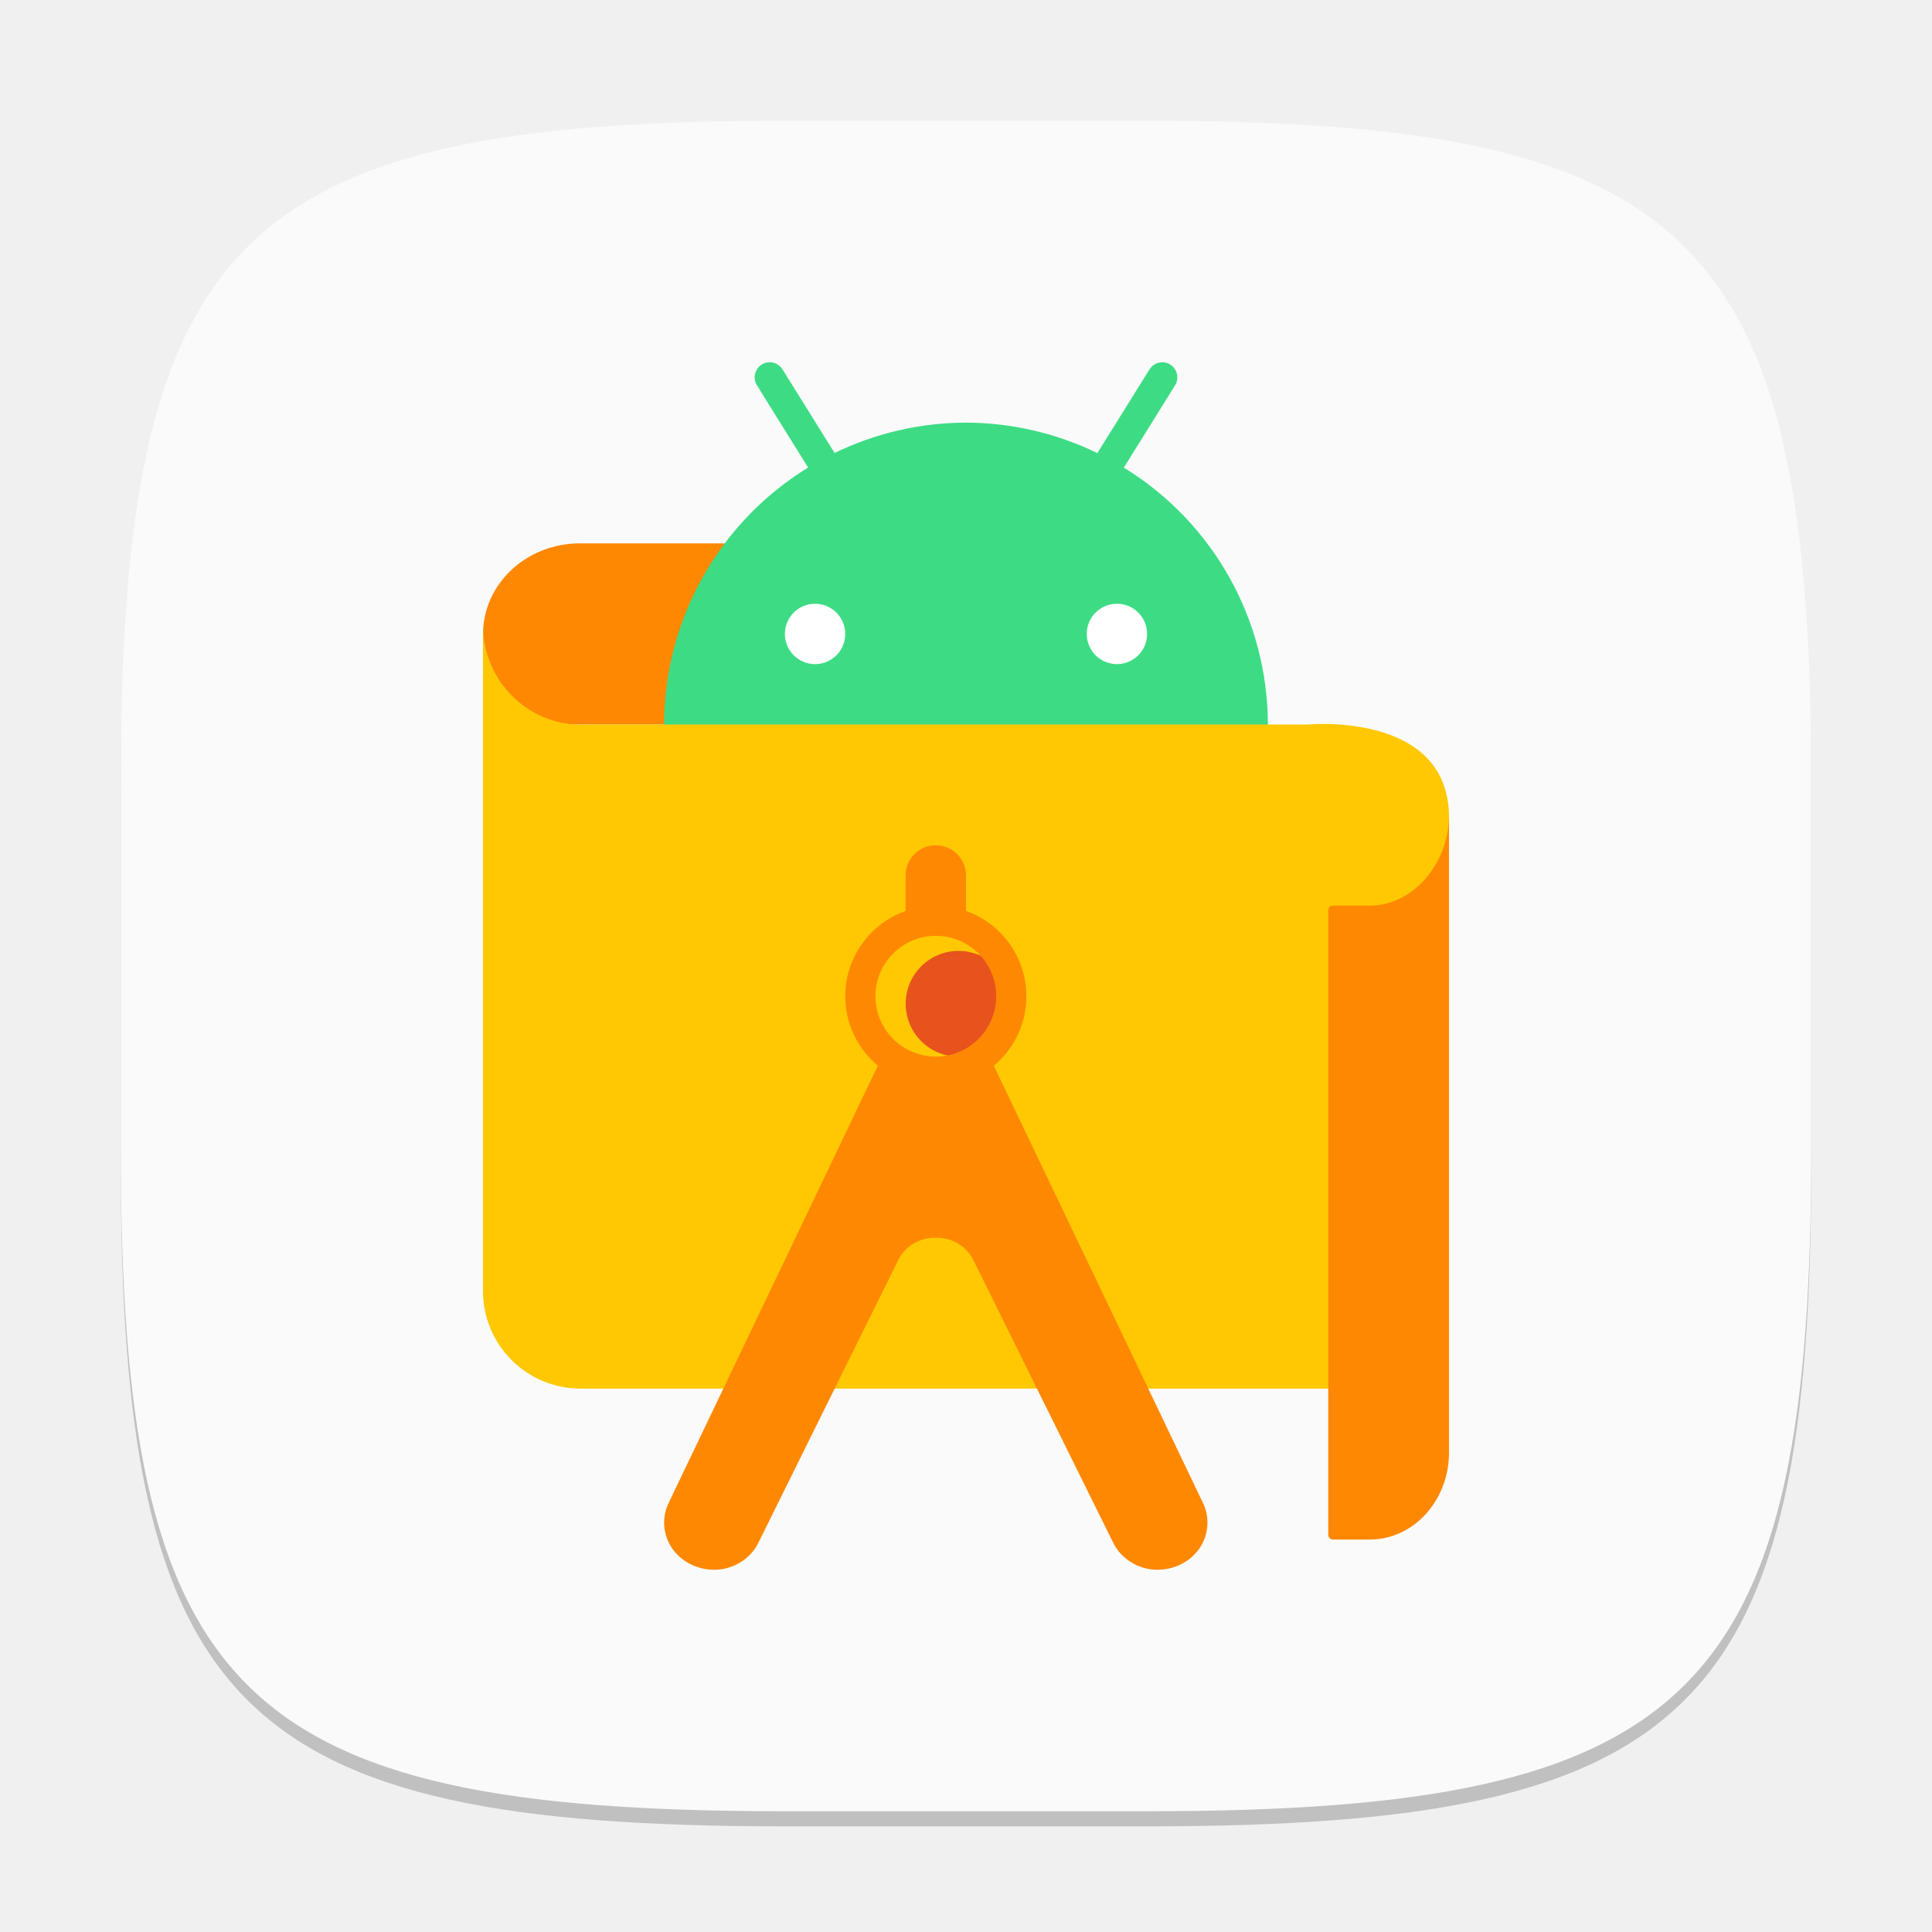
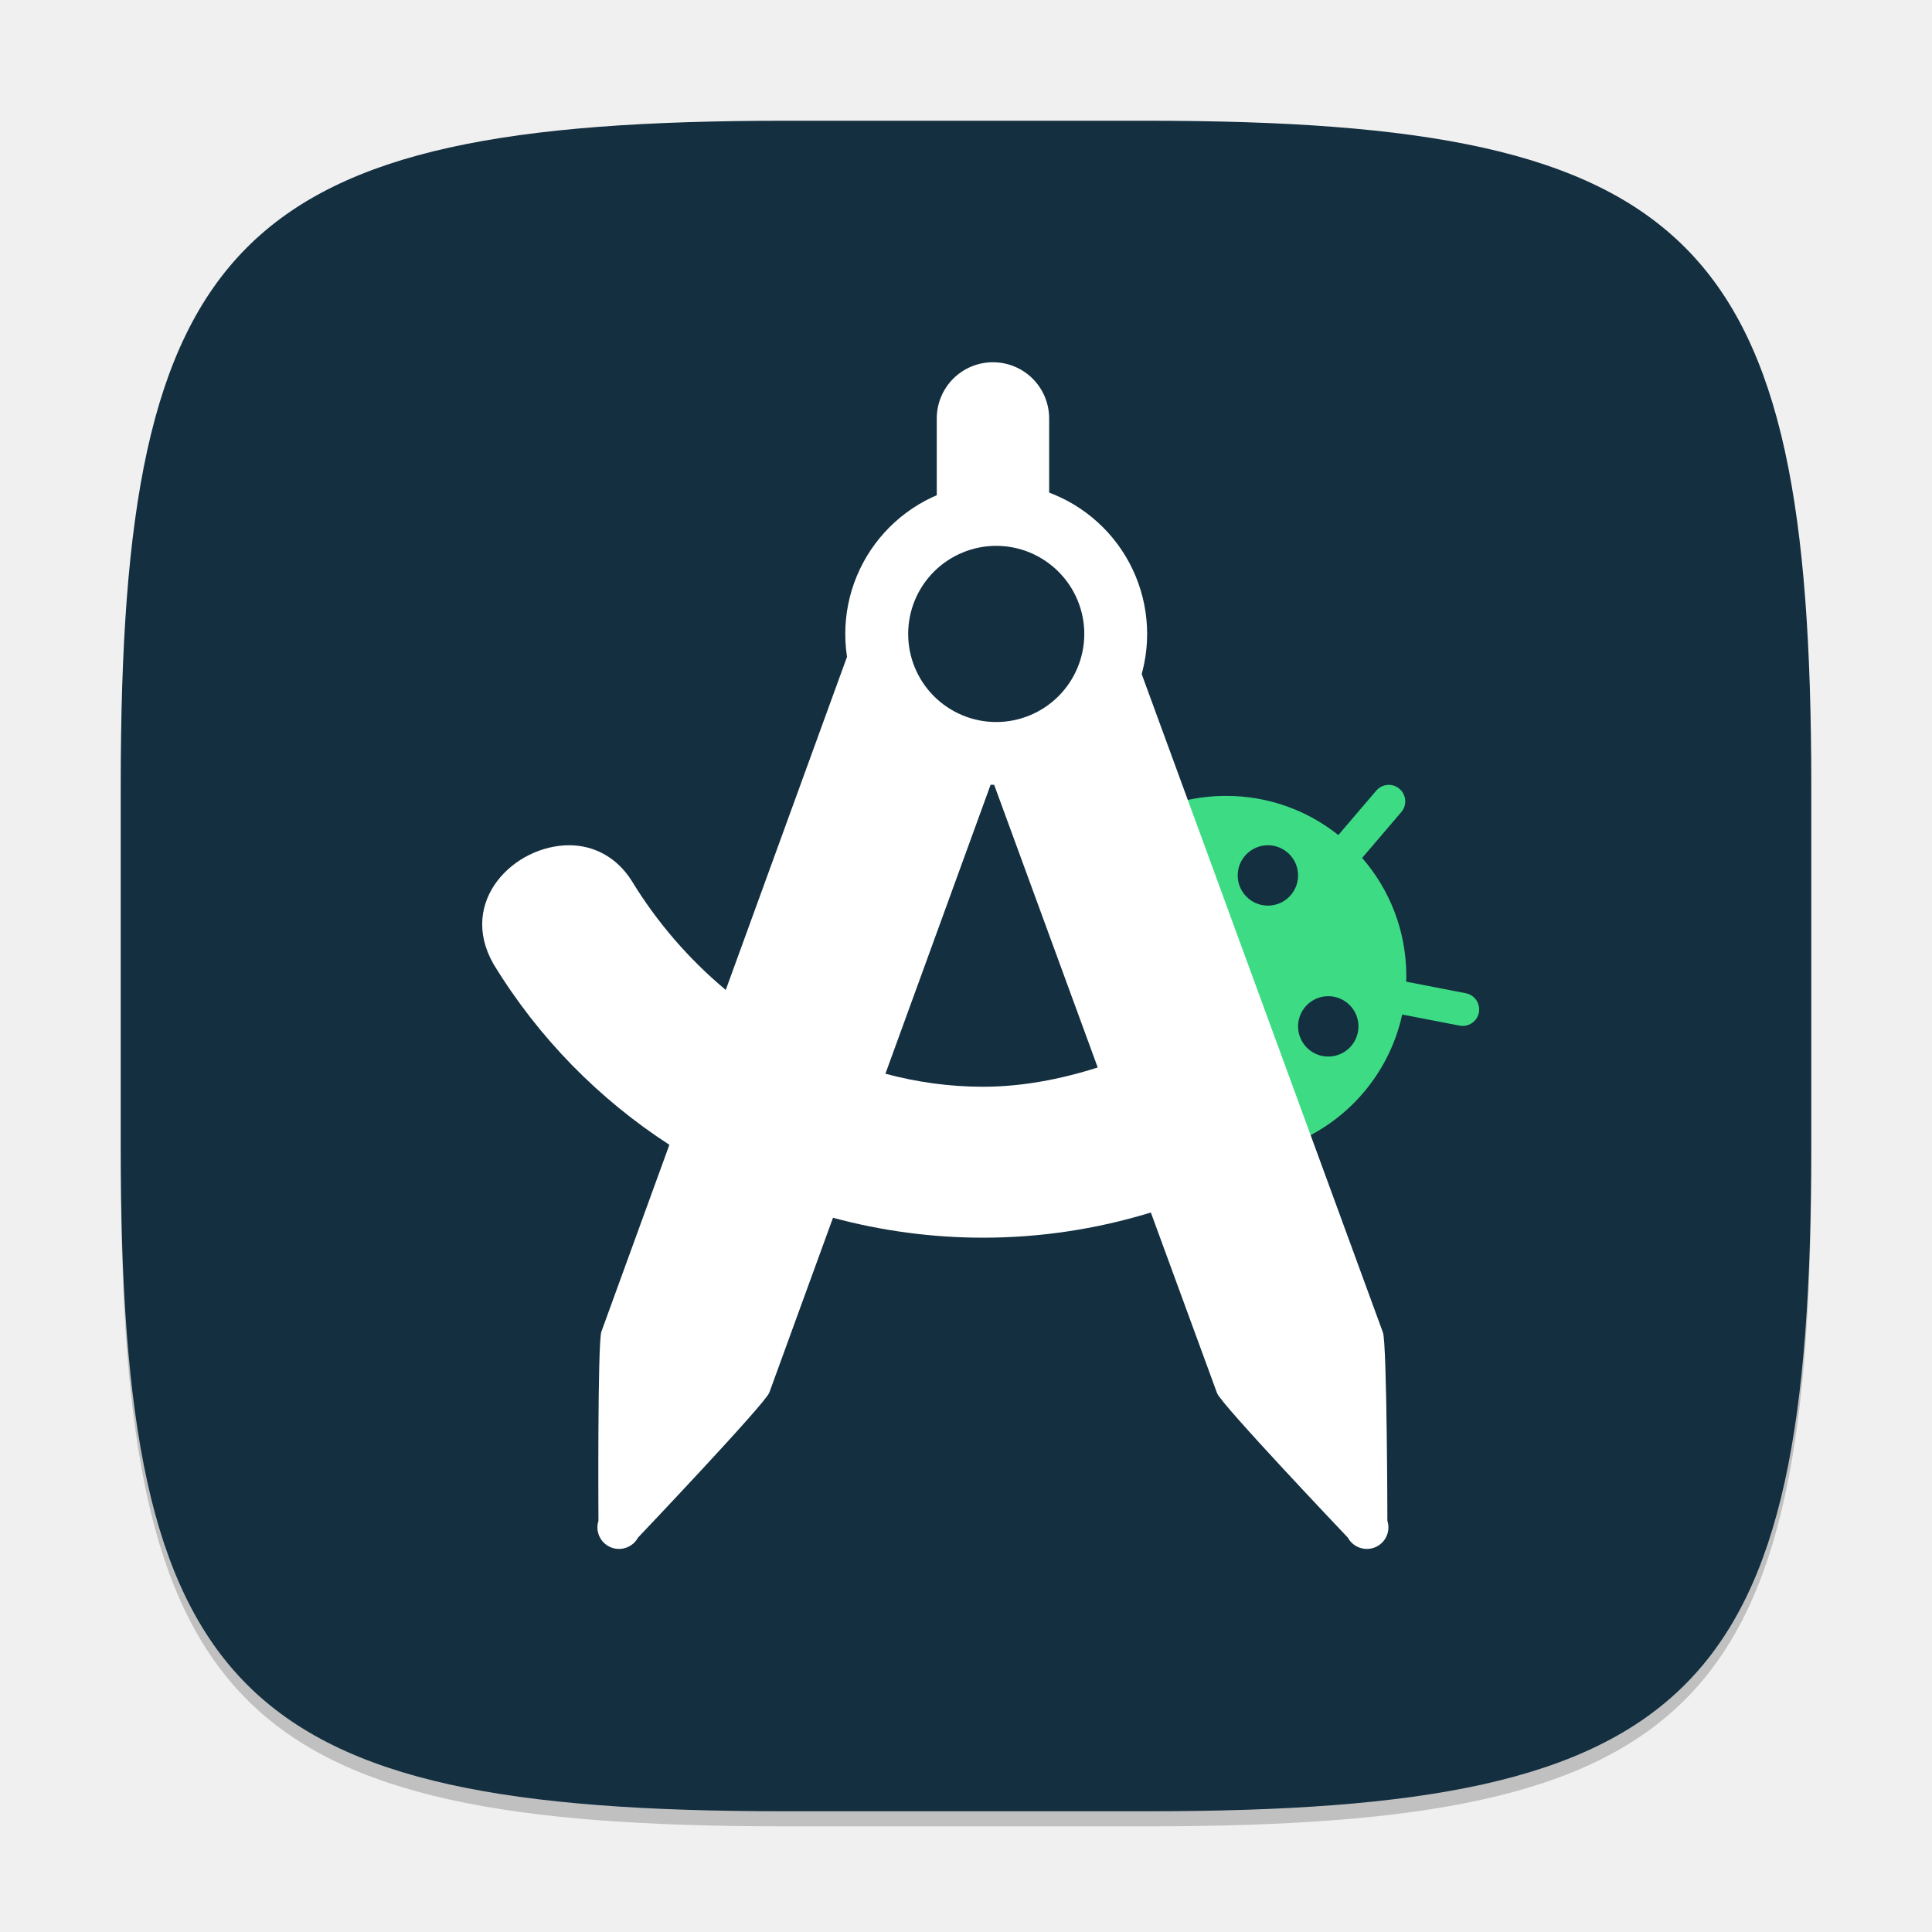
<svg xmlns="http://www.w3.org/2000/svg" width="128" height="128" viewBox="0 0 128 128" version="1.1" id="svg5">
  <defs id="defs2" />
  <path d="M 52,9 C 15.595,9 8,16.759 8,53 v 24 c 0,36.241 7.595,44 44,44 h 24 c 36.405,0 44,-7.759 44,-44 V 53 C 120,16.759 112.405,9 76,9" style="opacity:0.2;fill:#000000;stroke-width:4;stroke-linecap:round;stroke-linejoin:round" id="path563" />
-   <path id="path533" style="fill:#fafafa;fill-opacity:1;stroke-width:4;stroke-linecap:round;stroke-linejoin:round" d="M 52,8 C 15.595,8 8,15.759 8,52 v 24 c 0,36.241 7.595,44 44,44 h 24 c 36.405,0 44,-7.759 44,-44 V 52 C 120,15.759 112.405,8 76,8 Z" />
-   <path d="m 55.814,36 h -17.419 c -3.534,0.011 -6.392,2.698 -6.392,6.01 -0.105,3.28 2.705,5.992 6.206,5.99 h 17.791 z" style="fill:#ff8802;fill-opacity:1;stroke-width:4" id="path507" />
-   <path d="m 51.023,24 c -0.801,-0.02 -1.299,0.864 -0.867,1.539 l 3.383,5.437 C 47.619,34.61 44.008,41.054 44,48 44,59.046 52.954,68 64,68 75.046,68 84,59.046 84,48 83.992,41.055 80.377,34.612 74.457,30.981 l 3.387,-5.441 c 0.432,-0.675 -0.066,-1.559 -0.867,-1.539 -0.34,0.01 -0.653,0.192 -0.828,0.484 L 72.703,30.02 c -2.712,-1.321 -5.687,-2.011 -8.703,-2.02 -3.017,0.005 -5.994,0.693 -8.707,2.012 l -3.441,-5.527 c -0.176,-0.292 -0.488,-0.474 -0.828,-0.484 z" style="fill:#3ddc84;stroke-width:4" id="path423" />
-   <path d="m 96,92 h -57.577 c -3.546,-0.023 -6.412,-2.895 -6.423,-6.437 v -44.139 c -0.02,3.735 3.129,6.805 6.861,6.576 h 47.755 c 0,0 9.384,-0.91 9.384,6.152 z" style="fill:#ffc802;fill-opacity:1;stroke-width:4" id="path606" />
-   <circle style="fill:#e7521d;fill-opacity:1;stroke-width:14.405;stroke-linecap:square" id="path818" cx="63.504" cy="66.501" r="3.5" />
-   <path d="m 61.968,56.001 c -1.102,0.017 -1.983,0.917 -1.969,2.012 v 2.34 c -2.394,0.847 -3.996,3.109 -4,5.648 0.003,1.778 0.794,3.464 2.16,4.602 l -13.82,28.887 c -0.526,1.017 -0.435,2.225 0.238,3.16 0.683,0.926 1.831,1.435 3.016,1.34 1.185,-0.108 2.216,-0.821 2.691,-1.859 l 9.246,-18.687 c 0.446,-0.868 1.371,-1.437 2.387,-1.441 0.028,-8.4e-5 0.054,0.011 0.082,0.012 0.028,-8e-4 0.054,-0.012 0.082,-0.012 1.016,0.004 1.941,0.573 2.387,1.441 l 9.246,18.687 c 0.476,1.038 1.506,1.751 2.691,1.859 1.185,0.095 2.333,-0.414 3.016,-1.34 0.673,-0.935 0.764,-2.143 0.238,-3.16 l -13.816,-28.879 c 1.367,-1.14 2.157,-2.829 2.156,-4.609 -0.002,-2.541 -1.604,-4.805 -4,-5.652 v -2.336 c 0.016,-1.119 -0.904,-2.029 -2.031,-2.012 z m 0.032,6 c 2.209,0 4,1.791 4,4 0,2.209 -1.791,4 -4,4 -2.209,0 -4,-1.791 -4,-4 0,-2.209 1.791,-4 4,-4 z" style="fill:#ff8802;fill-opacity:1;stroke-width:4" id="path746" />
-   <path d="M 90.704,60 H 88.302 C 88.135,60 88,60.113 88,60.296 v 41.372 c -3.2e-4,0.175 0.124,0.321 0.284,0.332 h 2.478 c 2.896,-0.012 5.239,-2.589 5.239,-5.764 V 54 c 8e-5,3.2 -2.377,6.023 -5.295,6 z" style="fill:#ff8802;fill-opacity:1;stroke-width:4" id="path634" />
-   <path id="path1411" style="fill:#ffffff;fill-opacity:1;stroke-width:16;stroke-linecap:square" d="m 54,40 c -1.105,0 -2,0.895 -2,2 0,1.105 0.895,2 2,2 1.105,0 2,-0.895 2,-2 0,-1.105 -0.895,-2 -2,-2 z m 20,0 c -1.105,0 -2,0.895 -2,2 0,1.105 0.895,2 2,2 1.105,0 2,-0.895 2,-2 0,-1.105 -0.895,-2 -2,-2 z" />
+   <path id="path533" style="fill:#132f40;fill-opacity:1;stroke-width:4;stroke-linecap:round;stroke-linejoin:round" d="M 52,8 C 15.595,8 8,15.759 8,52 v 24 c 0,36.241 7.595,44 44,44 h 24 c 36.405,0 44,-7.759 44,-44 V 52 C 120,15.759 112.405,8 76,8 Z" />
+   <path id="path3" d="m 92.028,52 c -0.315,-0.005 -0.627,0.125 -0.848,0.383 l -2.512,2.941 c -2.039,-1.624 -4.62,-2.594 -7.43,-2.594 -0.964,0 -1.903,0.112 -2.801,0.328 l 8.16,22.27 c 3.167,-1.595 5.527,-4.557 6.301,-8.113 l 3.801,0.734 c 0.592,0.115 1.167,-0.271 1.281,-0.863 0.115,-0.592 -0.275,-1.167 -0.867,-1.281 l -3.949,-0.766 c 0.004,-0.125 0.008,-0.249 0.008,-0.375 -2e-6,-2.994 -1.105,-5.729 -2.926,-7.824 l 2.594,-3.039 c 0.392,-0.459 0.338,-1.147 -0.121,-1.539 C 92.519,52.09 92.273,52.004 92.028,52 Z m -8.027,4 a 2,2 0 0 1 2,2 2,2 0 0 1 -2,2 2,2 0 0 1 -2,-2 2,2 0 0 1 2,-2 z m 4,10 a 2,2 0 0 1 2,2 2,2 0 0 1 -2,2 2,2 0 0 1 -2,-2 2,2 0 0 1 2,-2 z" style="fill:#3ddc84;fill-opacity:1;stroke-width:2" />
+   <path id="path8" style="fill:#ffffff;fill-opacity:1;stroke-width:2" d="m 65.786,24 c -0.987,0 -1.934,0.391 -2.633,1.09 -0.698,0.698 -1.09,1.645 -1.09,2.633 v 8.922 c -0.613,0.075 -1.215,0.246 -1.785,0.512 -1.423,0.663 -2.526,1.865 -3.062,3.34 L 48.083,65.586 C 45.65,63.555 43.528,61.11 41.852,58.355 40.83,56.738 39.282,56 37.708,56 c -1.816,0 -3.665,0.924 -4.762,2.367 -1.097,1.443 -1.443,3.404 -0.262,5.484 v 0.004 l 0.004,0.004 c 2.999,4.926 7.016,8.976 11.66,11.988 L 39.845,88.219 C 39.579,88.949 39.649,100.758 39.649,100.758 c -0.109,0.339 -0.086,0.707 0.062,1.031 0.148,0.324 0.414,0.579 0.742,0.719 0.328,0.139 0.695,0.149 1.031,0.031 0.336,-0.118 0.616,-0.354 0.785,-0.668 0,0 8.433,-8.875 8.699,-9.605 L 55.188,80.68 C 58.405,81.548 61.747,82 65.126,82 c 3.7,0 7.443,-0.54 11.121,-1.668 l 4.387,11.969 c 0.258,0.729 8.664,9.57 8.664,9.57 0.169,0.314 0.449,0.55 0.785,0.668 0.336,0.118 0.703,0.108 1.031,-0.031 0.328,-0.139 0.594,-0.395 0.742,-0.719 0.148,-0.324 0.171,-0.692 0.062,-1.031 0,0 -0.023,-11.761 -0.297,-12.484 L 74.102,40.461 C 73.556,39.02 72.465,37.855 71.063,37.215 70.565,36.987 70.04,36.831 69.509,36.75 v -9.027 c 0,-0.988 -0.392,-1.934 -1.09,-2.633 C 67.72,24.391 66.773,24 65.786,24 Z m -0.039,27.672 6.98,19.051 C 70.208,71.526 67.648,72 65.118,72 62.928,72 60.761,71.701 58.661,71.137 Z" />
+   <path d="m 66.001,50 c 2.122,0 4.156,-0.843 5.657,-2.343 1.5,-1.5 2.343,-3.535 2.343,-5.657 0,-2.122 -0.843,-4.157 -2.343,-5.657 C 70.157,34.843 68.122,34 66.001,34 c -2.122,0 -4.157,0.843 -5.657,2.343 -1.5,1.5 -2.343,3.535 -2.343,5.657 0,2.122 0.843,4.156 2.343,5.657 C 61.844,49.157 63.879,50 66.001,50 Z" fill="#e4e4e4" id="path15" style="fill:#132f40;fill-opacity:1;stroke-width:2" />
+   <path id="path17" style="fill:#ffffff;fill-opacity:1;stroke-width:2" d="m 66.001,32 c -1.313,0 -2.615,0.259 -3.828,0.762 -1.213,0.503 -2.314,1.239 -3.242,2.168 -0.929,0.929 -1.666,2.029 -2.168,3.242 C 56.26,39.385 56.001,40.687 56.001,42 c 0,2.652 1.054,5.195 2.93,7.07 C 60.806,50.946 63.348,52 66.001,52 c 2.652,0 5.195,-1.054 7.07,-2.93 C 74.946,47.195 76.001,44.652 76.001,42 c 0,-1.313 -0.259,-2.615 -0.762,-3.828 -0.502,-1.213 -1.239,-2.314 -2.168,-3.242 -0.929,-0.929 -2.029,-1.665 -3.242,-2.168 C 68.615,32.259 67.314,32 66.001,32 Z m 0,4.164 c 1.548,0 3.031,0.617 4.125,1.711 1.094,1.094 1.711,2.578 1.711,4.125 0,1.548 -0.617,3.031 -1.711,4.125 -1.094,1.094 -2.577,1.711 -4.125,1.711 -1.547,0 -3.031,-0.617 -4.125,-1.711 -1.094,-1.094 -1.707,-2.577 -1.707,-4.125 0,-1.547 0.613,-3.031 1.707,-4.125 1.094,-1.094 2.578,-1.711 4.125,-1.711 z" />
</svg>
